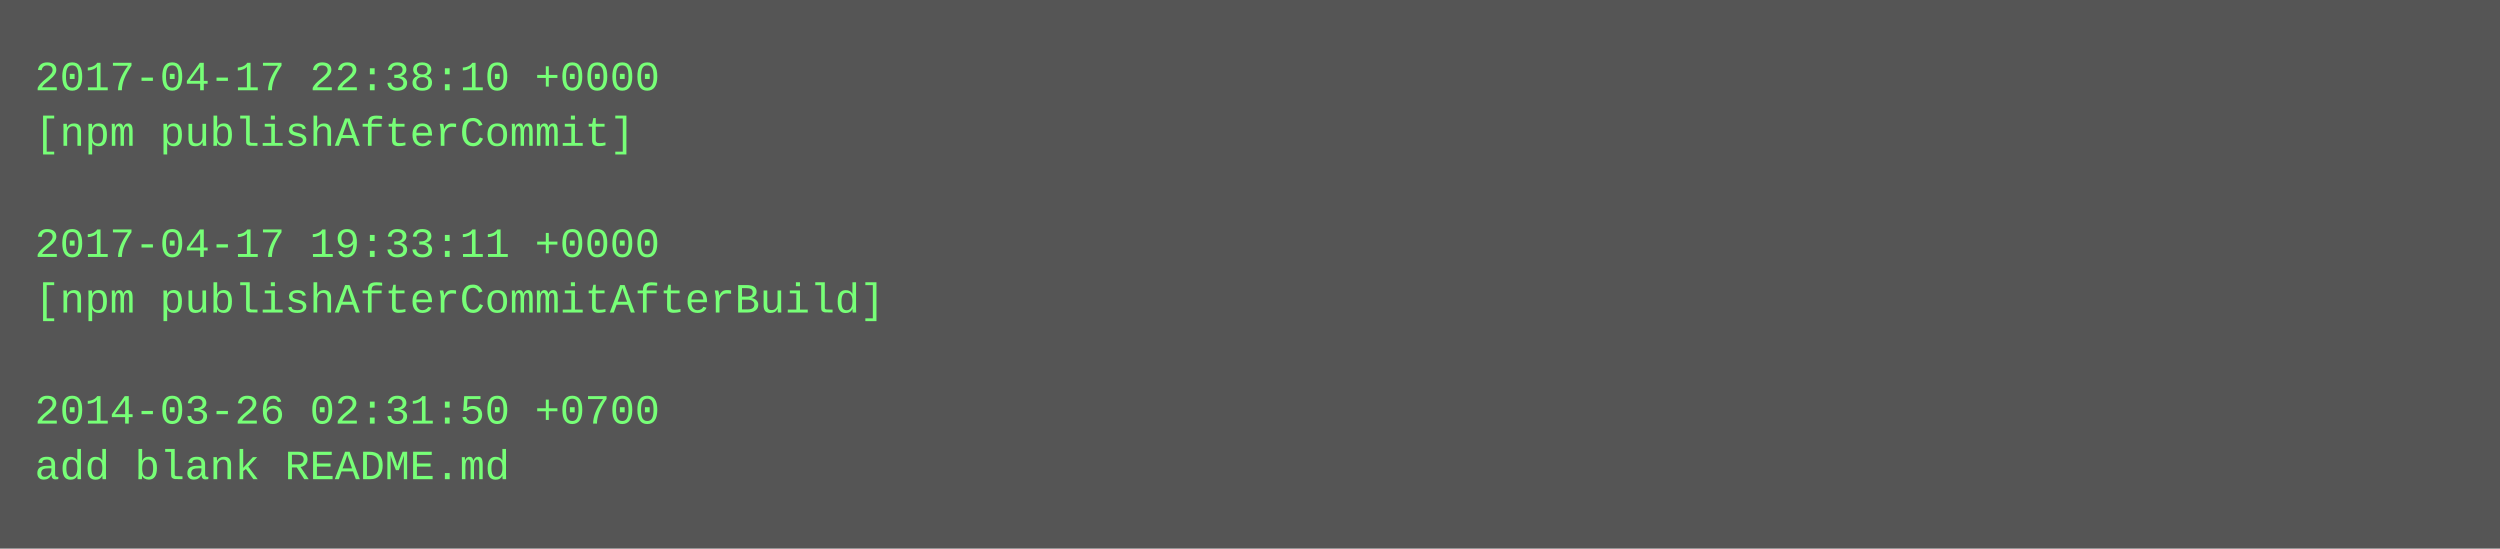
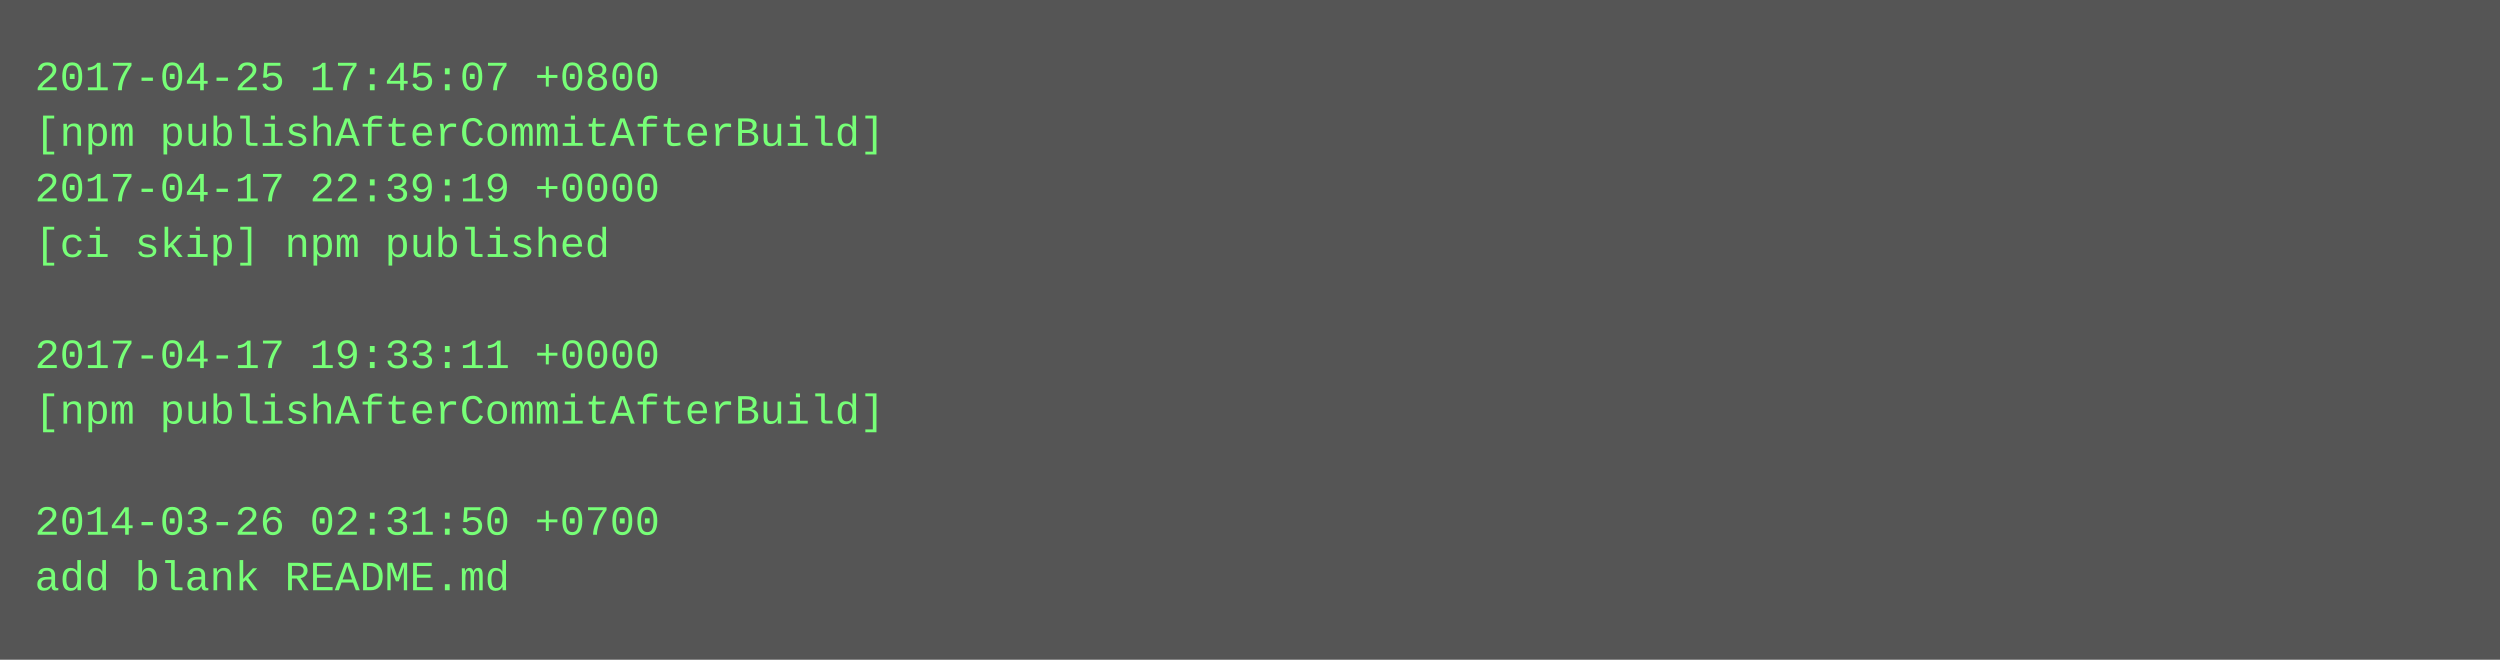
- <svg xmlns="http://www.w3.org/2000/svg" height="158" width="720">
-   <rect height="158" fill="#555" width="720" />
+ <svg xmlns="http://www.w3.org/2000/svg" height="190" width="720">
+   <rect height="190" fill="#555" width="720" />
  <text fill="#7f7" font-family="Courier New" font-size="12" xml:space="preserve">
-     <tspan x="10" y="26">2017-04-17 22:38:10 +0000</tspan>
-     <tspan x="10" y="42">[npm publishAfterCommit]</tspan>
-     <tspan x="10" y="58" />
-     <tspan x="10" y="74">2017-04-17 19:33:11 +0000</tspan>
-     <tspan x="10" y="90">[npm publishAfterCommitAfterBuild]</tspan>
-     <tspan x="10" y="106" />
-     <tspan x="10" y="122">2014-03-26 02:31:50 +0700</tspan>
-     <tspan x="10" y="138">add blank README.md</tspan>
+     <tspan x="10" y="26">2017-04-25 17:45:07 +0800</tspan>
+     <tspan x="10" y="42">[npm publishAfterCommitAfterBuild]</tspan>
+     <tspan x="10" y="58">2017-04-17 22:39:19 +0000</tspan>
+     <tspan x="10" y="74">[ci skip] npm published</tspan>
+     <tspan x="10" y="90" />
+     <tspan x="10" y="106">2017-04-17 19:33:11 +0000</tspan>
+     <tspan x="10" y="122">[npm publishAfterCommitAfterBuild]</tspan>
+     <tspan x="10" y="138" />
+     <tspan x="10" y="154">2014-03-26 02:31:50 +0700</tspan>
+     <tspan x="10" y="170">add blank README.md</tspan>
  </text>
</svg>
